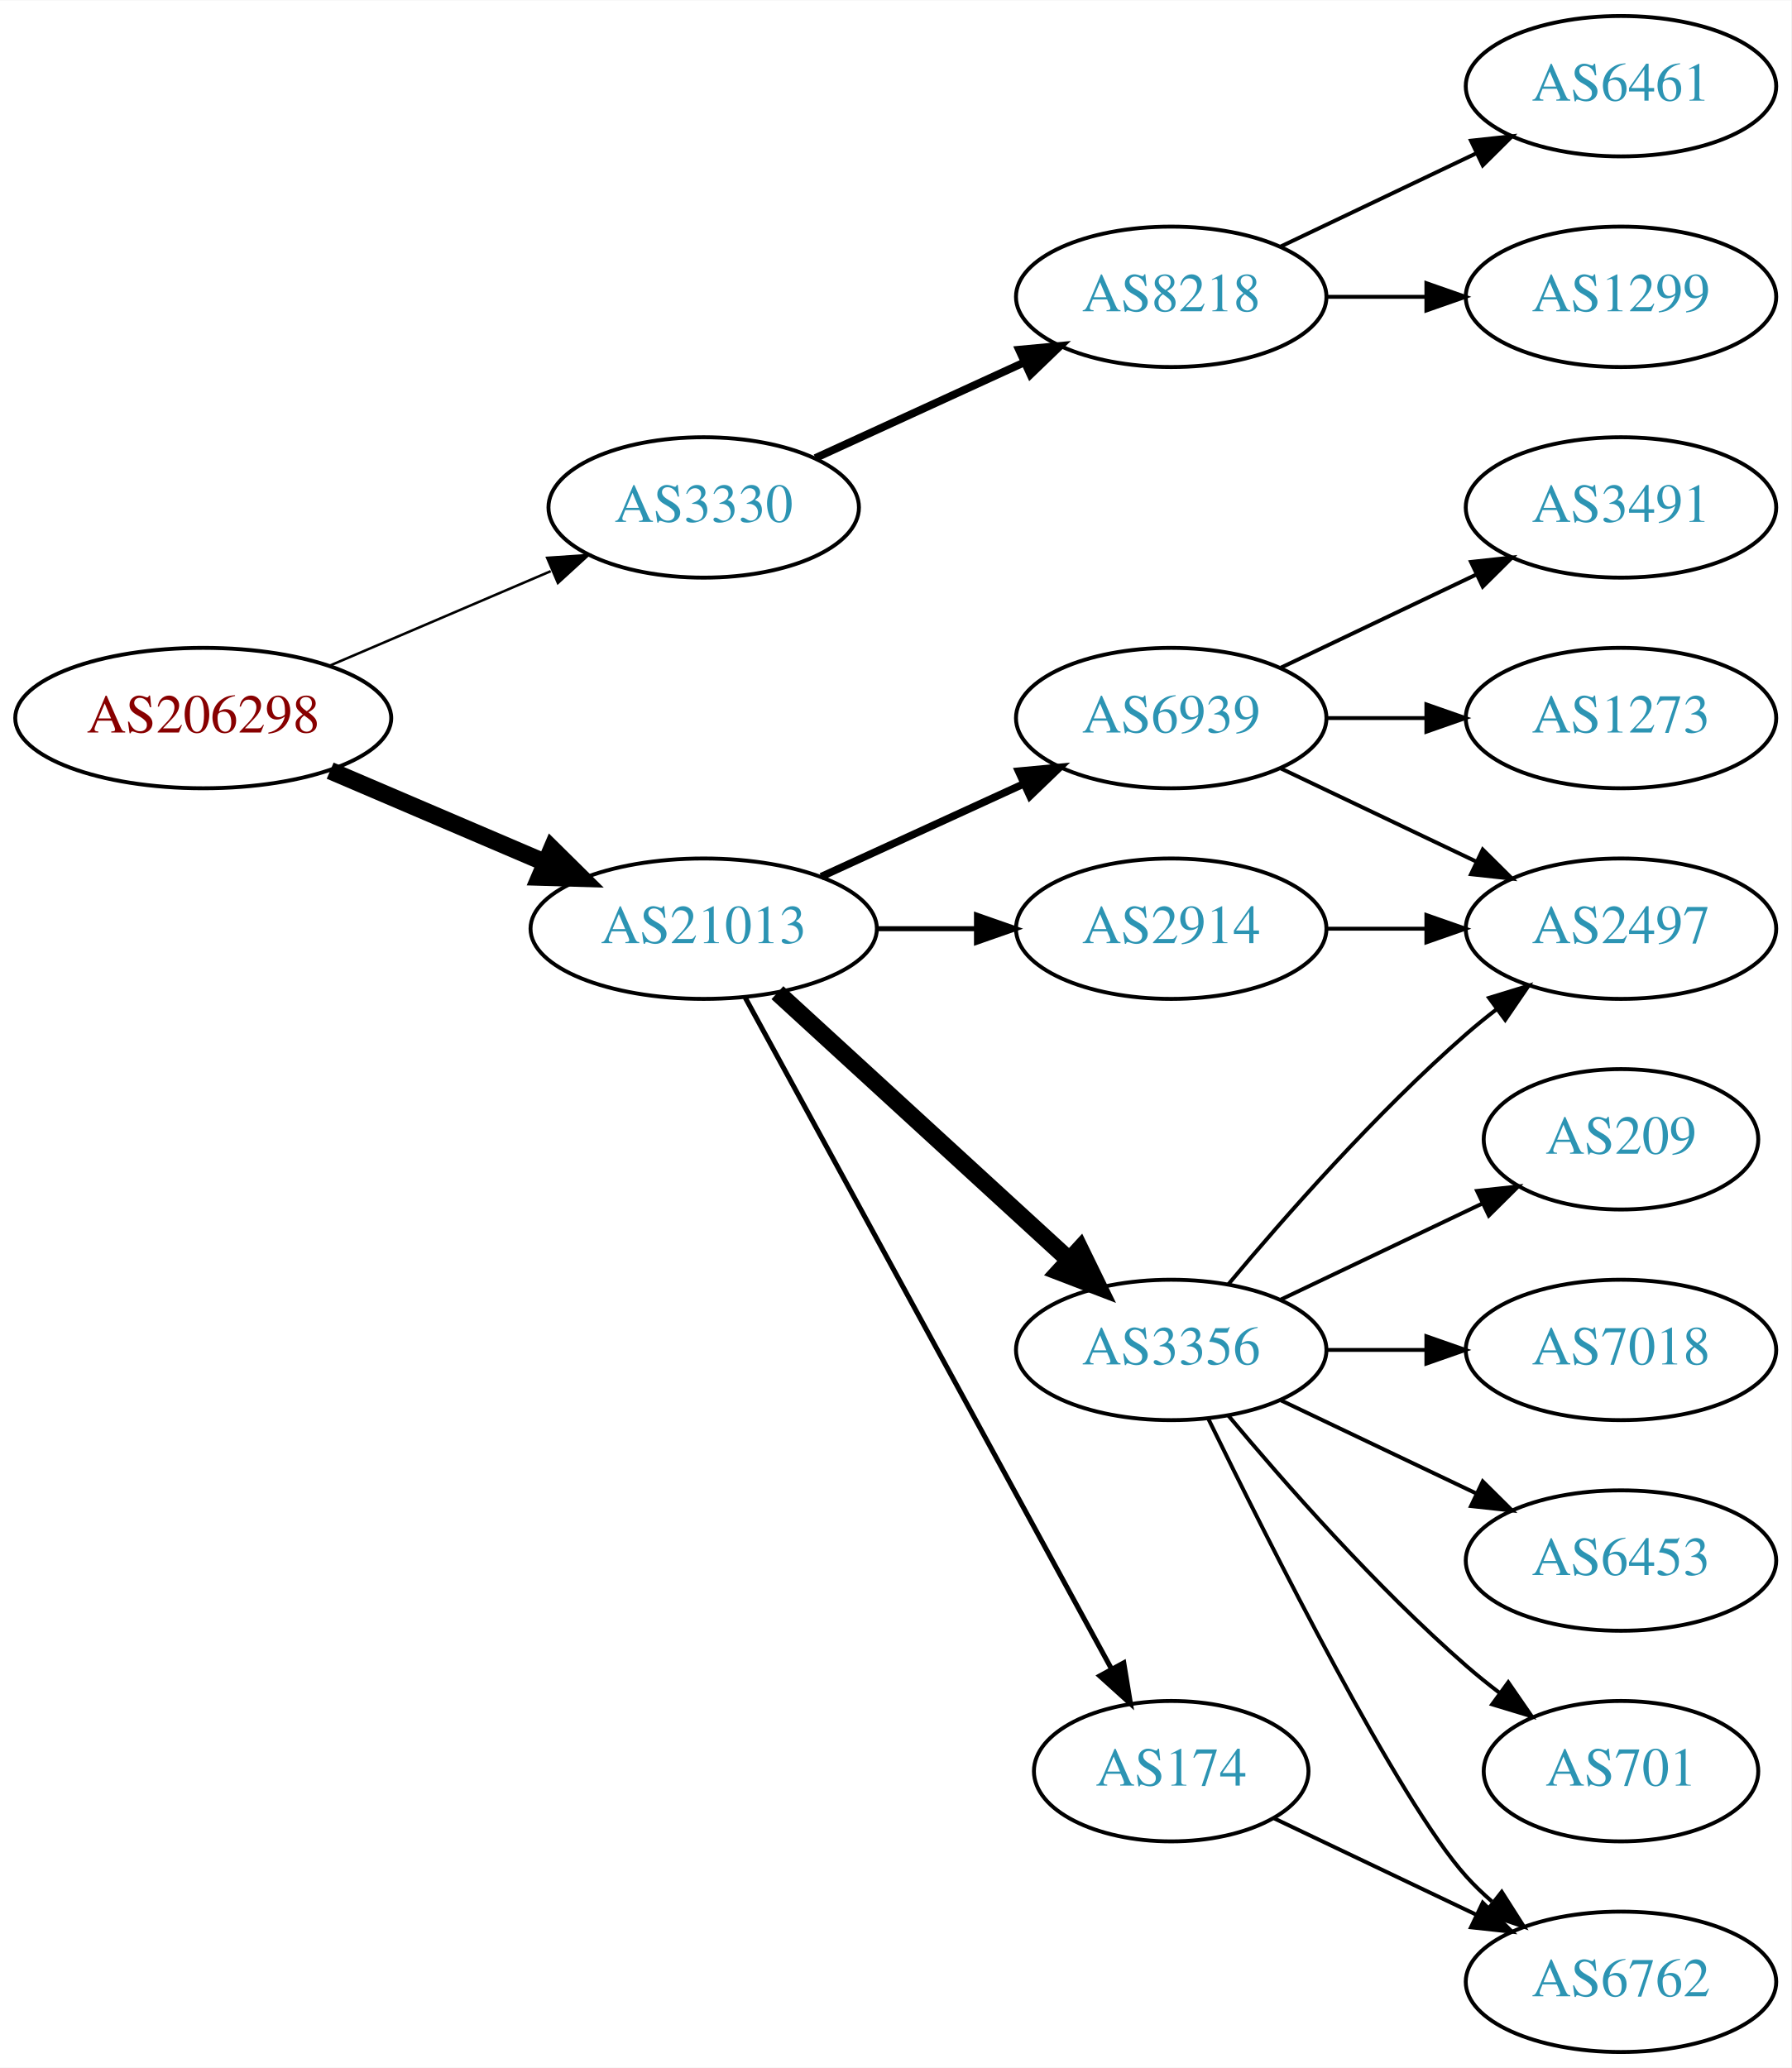
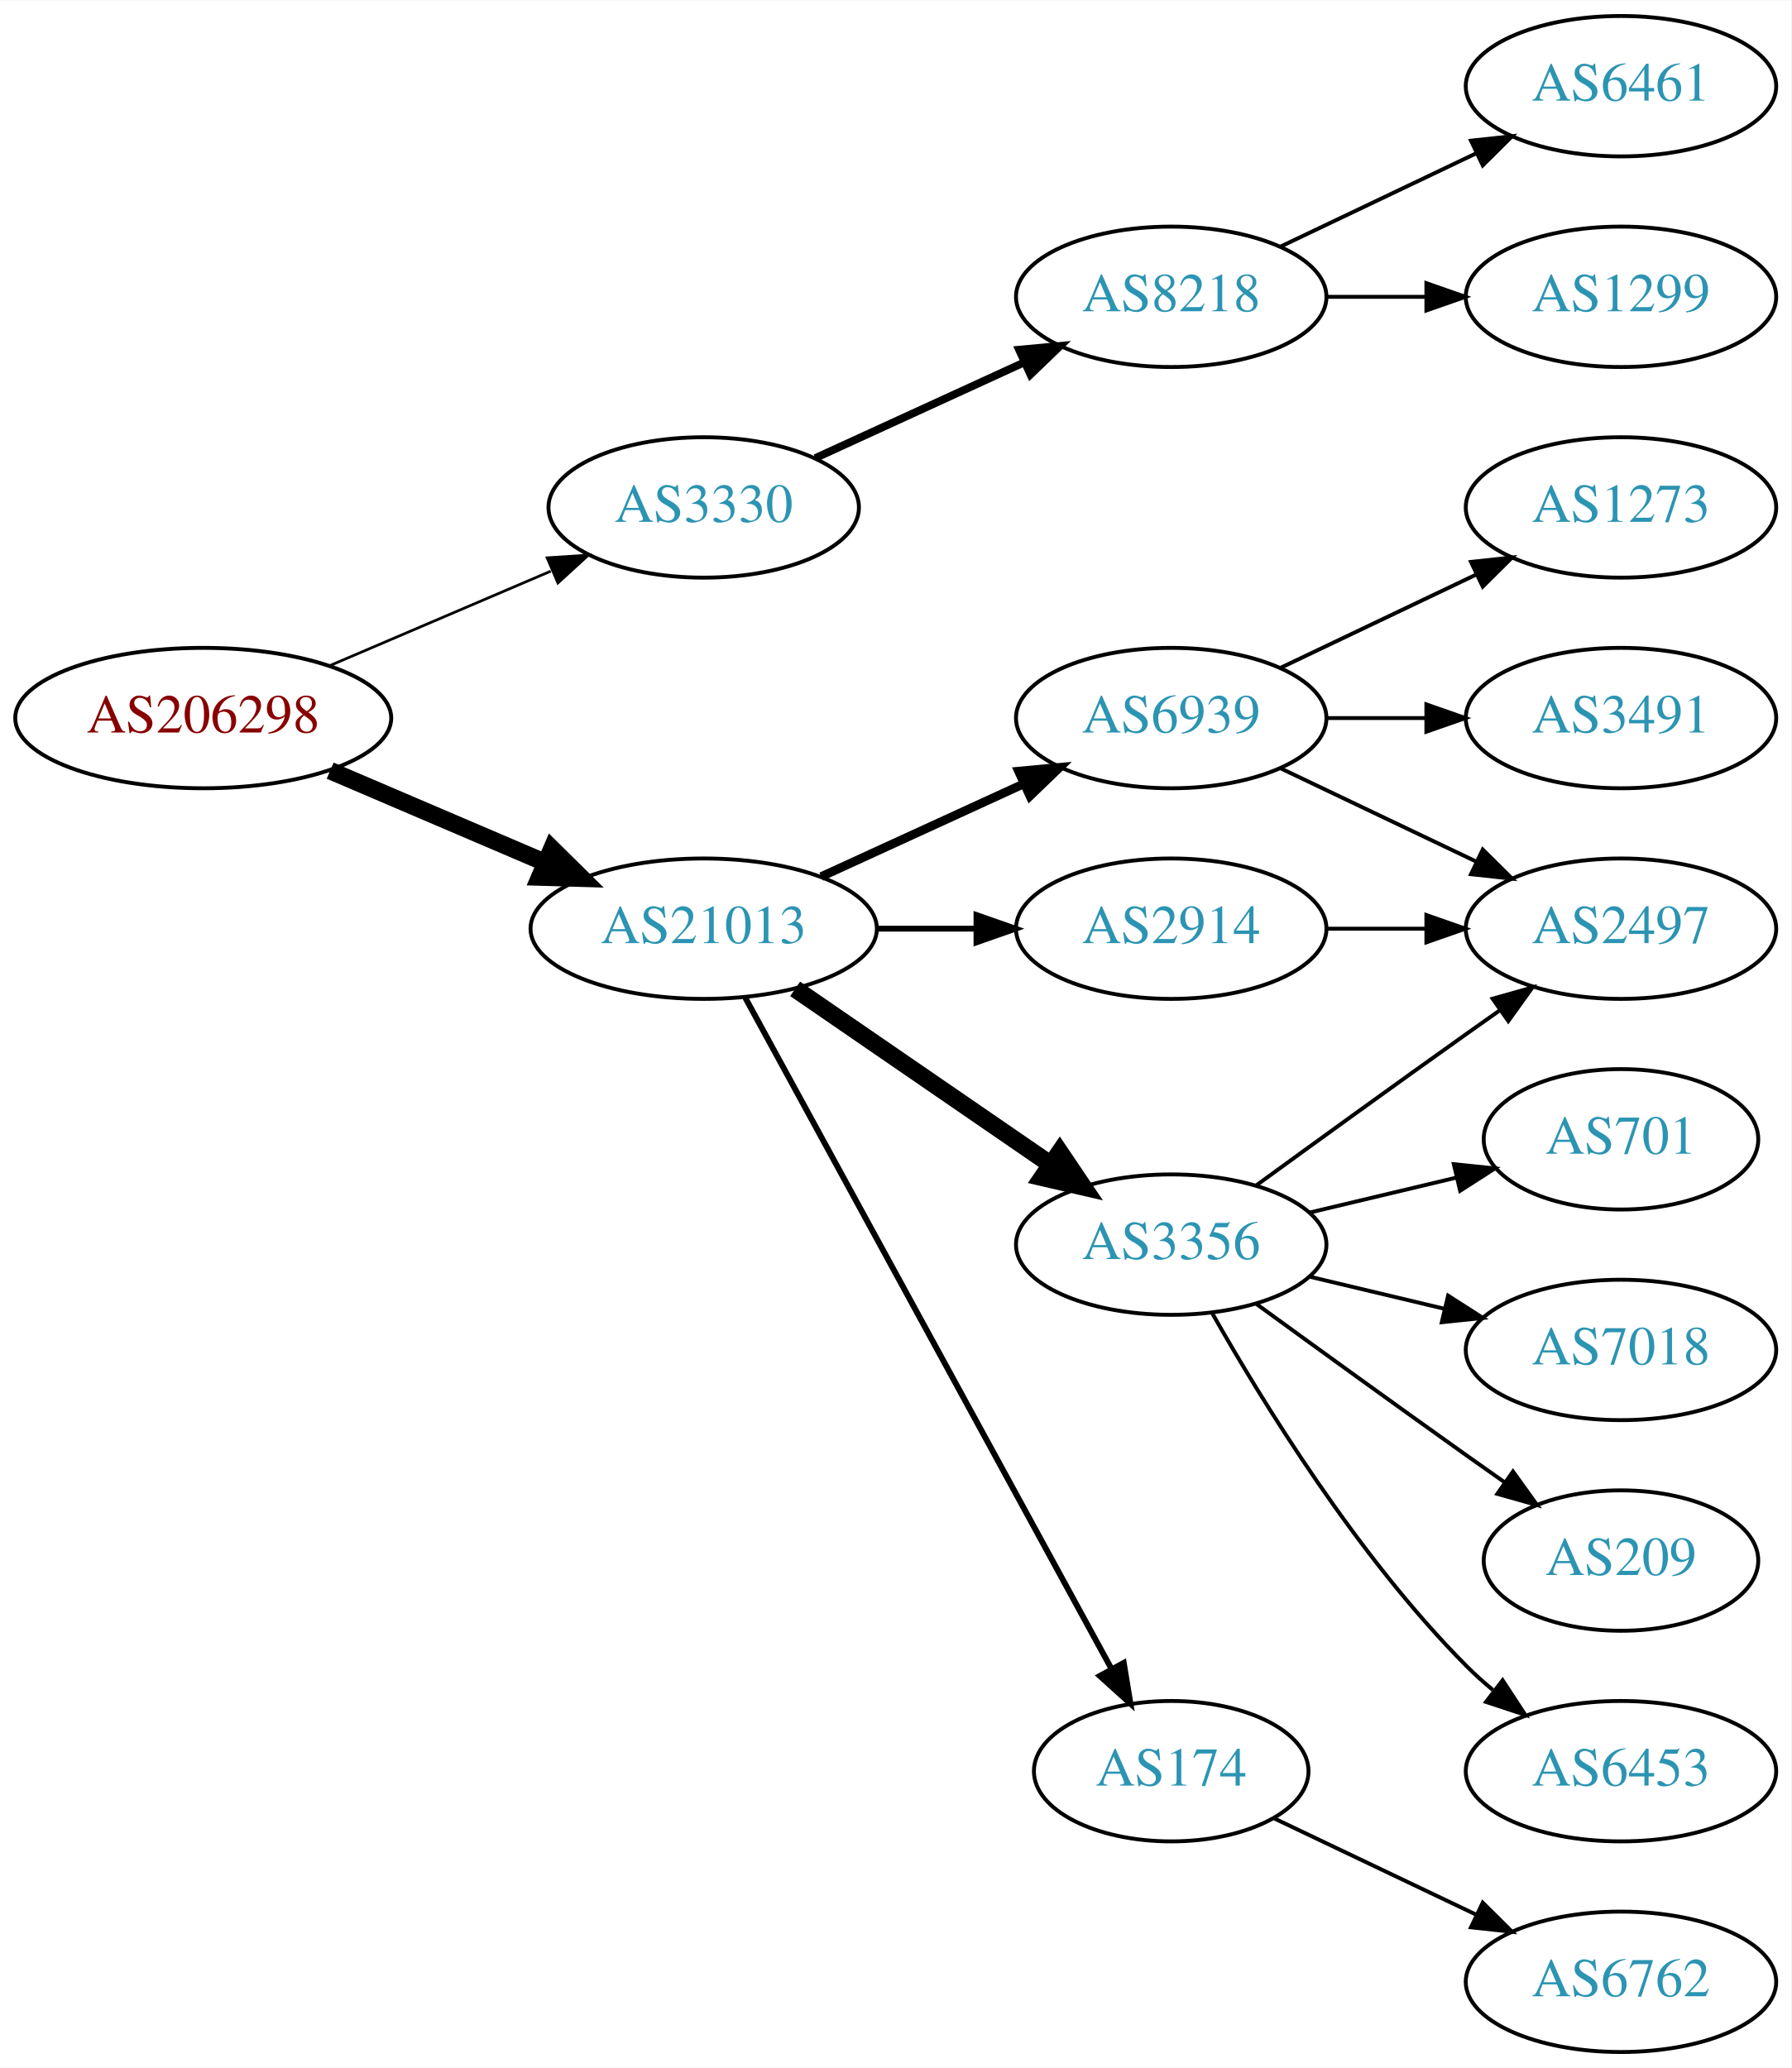
<svg xmlns="http://www.w3.org/2000/svg" xmlns:xlink="http://www.w3.org/1999/xlink" width="459pt" height="530pt" viewBox="0.00 0.00 459.17 530.00">
  <g id="graph0" class="graph" transform="scale(1 1) rotate(0) translate(4 526)">
    <polygon fill="white" stroke="none" points="-4,4 -4,-526 455.17,-526 455.17,4 -4,4" />
    <g id="node1" class="node">
      <g id="a_node1">
        <a xlink:href="/asn/206298" xlink:title="AS206298 ~ RKM-AS [AT]">
          <ellipse fill="#ffffff" stroke="black" cx="48.096" cy="-342" rx="48.192" ry="18" />
          <text text-anchor="middle" x="48.096" y="-338.3" font-family="Times,serif" font-size="14.00" fill="#880000">AS206298</text>
        </a>
      </g>
    </g>
    <g id="node2" class="node">
      <g id="a_node2">
        <a xlink:href="/asn/3330" xlink:title="AS3330 ~ Vienna, Austria [AT]">
          <ellipse fill="#ffffff" stroke="black" cx="176.388" cy="-396" rx="39.794" ry="18" />
          <text text-anchor="middle" x="176.388" y="-392.3" font-family="Times,serif" font-size="14.00" fill="#2c94b3">AS3330</text>
        </a>
      </g>
    </g>
    <g id="edge1" class="edge">
-       <path fill="none" stroke="black" stroke-width="0.643" d="M80.639,-355.487C97.776,-362.815 119.097,-371.931 137.172,-379.66" />
-       <polygon fill="black" stroke="black" stroke-width="0.643" points="136.262,-383.077 146.832,-383.79 139.014,-376.641 136.262,-383.077" />
+       <path fill="none" stroke="black" stroke-width="0.692" d="M80.639,-355.487C97.776,-362.815 119.097,-371.931 137.172,-379.66" />
+       <polygon fill="black" stroke="black" stroke-width="0.692" points="136.262,-383.077 146.832,-383.79 139.014,-376.641 136.262,-383.077" />
    </g>
    <g id="node3" class="node">
      <g id="a_node3">
        <a xlink:href="/asn/21013" xlink:title="AS21013 ~ Wels, AT [AT]">
          <ellipse fill="#ffffff" stroke="black" cx="176.388" cy="-288" rx="44.393" ry="18" />
          <text text-anchor="middle" x="176.388" y="-284.3" font-family="Times,serif" font-size="14.00" fill="#2c94b3">AS21013</text>
        </a>
      </g>
    </g>
    <g id="edge2" class="edge">
      <path fill="none" stroke="black" stroke-width="4.5" d="M80.639,-328.513C97.283,-321.396 117.873,-312.592 135.604,-305.011" />
      <polygon fill="black" stroke="black" stroke-width="4.5" points="137.469,-308.495 145.116,-300.943 134.373,-301.255 137.469,-308.495" />
    </g>
    <g id="node4" class="node">
      <g id="a_node4">
        <a xlink:href="/asn/8218" xlink:title="AS8218 ~ legacy Neotelecoms [FR]">
          <ellipse fill="#ffffff" stroke="black" cx="296.23" cy="-450" rx="39.794" ry="18" />
          <text text-anchor="middle" x="296.23" y="-446.3" font-family="Times,serif" font-size="14.00" fill="#2c94b3">AS8218</text>
        </a>
      </g>
    </g>
    <g id="edge3" class="edge">
      <path fill="none" stroke="black" stroke-width="2" d="M205.016,-408.661C220.973,-415.973 241.244,-425.261 258.527,-433.181" />
      <polygon fill="black" stroke="black" stroke-width="2" points="257.225,-436.435 267.774,-437.419 260.141,-430.071 257.225,-436.435" />
    </g>
    <g id="node7" class="node">
      <g id="a_node7">
+         <a xlink:href="/asn/3356" xlink:title="AS3356 ~ Level 3 Parent, LLC [US]">
+           <ellipse fill="#ffffff" stroke="black" cx="296.23" cy="-207" rx="39.794" ry="18" />
+           <text text-anchor="middle" x="296.23" y="-203.3" font-family="Times,serif" font-size="14.00" fill="#2c94b3">AS3356</text>
+         </a>
+       </g>
+     </g>
+     <g id="edge6" class="edge">
+       <path fill="none" stroke="black" stroke-width="4.5" d="M199.83,-272.574C218.412,-259.802 244.972,-241.545 265.352,-227.537" />
+       <polygon fill="black" stroke="black" stroke-width="4.5" points="267.656,-230.731 273.666,-221.822 263.195,-224.242 267.656,-230.731" />
+     </g>
+     <g id="node8" class="node">
+       <g id="a_node8">
+         <a xlink:href="/asn/174" xlink:title="AS174 ~ Cogent Communications [US]">
+           <ellipse fill="#ffffff" stroke="black" cx="296.23" cy="-72" rx="35.194" ry="18" />
+           <text text-anchor="middle" x="296.23" y="-68.3" font-family="Times,serif" font-size="14.00" fill="#2c94b3">AS174</text>
+         </a>
+       </g>
+     </g>
+     <g id="edge7" class="edge">
+       <path fill="none" stroke="black" stroke-width="1.5" d="M187.031,-270.324C207.764,-232.321 256.667,-142.684 280.986,-98.11" />
+       <polygon fill="black" stroke="black" stroke-width="1.5" points="284.066,-99.772 285.783,-89.317 277.921,-96.419 284.066,-99.772" />
+     </g>
+     <g id="node9" class="node">
+       <g id="a_node9">
        <a xlink:href="/asn/2914" xlink:title="AS2914 ~ NTT America, Inc. [US]">
          <ellipse fill="#ffffff" stroke="black" cx="296.23" cy="-288" rx="39.794" ry="18" />
          <text text-anchor="middle" x="296.23" y="-284.3" font-family="Times,serif" font-size="14.00" fill="#2c94b3">AS2914</text>
        </a>
      </g>
    </g>
-     <g id="edge6" class="edge">
-       <path fill="none" stroke="black" stroke-width="1.286" d="M220.599,-288C228.911,-288 237.674,-288 246.156,-288" />
-       <polygon fill="black" stroke="black" stroke-width="1.286" points="246.315,-291.5 256.315,-288 246.315,-284.5 246.315,-291.5" />
-     </g>
-     <g id="node8" class="node">
-       <g id="a_node8">
-         <a xlink:href="/asn/3356" xlink:title="AS3356 ~ Level 3 Parent, LLC [US]">
-           <ellipse fill="#ffffff" stroke="black" cx="296.23" cy="-180" rx="39.794" ry="18" />
-           <text text-anchor="middle" x="296.23" y="-176.3" font-family="Times,serif" font-size="14.00" fill="#2c94b3">AS3356</text>
-         </a>
-       </g>
-     </g>
-     <g id="edge7" class="edge">
-       <path fill="none" stroke="black" stroke-width="4.5" d="M195.285,-271.597C215.214,-253.333 247.571,-223.678 270.048,-203.079" />
-       <polygon fill="black" stroke="black" stroke-width="4.5" points="272.838,-205.863 277.55,-196.203 267.517,-200.057 272.838,-205.863" />
-     </g>
-     <g id="node9" class="node">
-       <g id="a_node9">
-         <a xlink:href="/asn/174" xlink:title="AS174 ~ Cogent Communications [US]">
-           <ellipse fill="#ffffff" stroke="black" cx="296.23" cy="-72" rx="35.194" ry="18" />
-           <text text-anchor="middle" x="296.23" y="-68.3" font-family="Times,serif" font-size="14.00" fill="#2c94b3">AS174</text>
-         </a>
-       </g>
-     </g>
    <g id="edge8" class="edge">
-       <path fill="none" stroke="black" stroke-width="1.286" d="M187.031,-270.324C207.764,-232.321 256.667,-142.684 280.986,-98.11" />
-       <polygon fill="black" stroke="black" stroke-width="1.286" points="284.066,-99.772 285.783,-89.317 277.921,-96.419 284.066,-99.772" />
+       <path fill="none" stroke="black" stroke-width="1.5" d="M220.599,-288C228.911,-288 237.674,-288 246.156,-288" />
+       <polygon fill="black" stroke="black" stroke-width="1.5" points="246.315,-291.5 256.315,-288 246.315,-284.5 246.315,-291.5" />
    </g>
    <g id="node10" class="node">
      <g id="a_node10">
        <a xlink:href="/asn/6939" xlink:title="AS6939 ~ Hurricane Electric LLC [US]">
          <ellipse fill="#ffffff" stroke="black" cx="296.23" cy="-342" rx="39.794" ry="18" />
          <text text-anchor="middle" x="296.23" y="-338.3" font-family="Times,serif" font-size="14.00" fill="#2c94b3">AS6939</text>
        </a>
      </g>
    </g>
    <g id="edge9" class="edge">
-       <path fill="none" stroke="black" stroke-width="1.929" d="M206.517,-301.348C222.128,-308.502 241.526,-317.391 258.198,-325.03" />
-       <polygon fill="black" stroke="black" stroke-width="1.929" points="257.101,-328.378 267.65,-329.362 260.017,-322.014 257.101,-328.378" />
+       <path fill="none" stroke="black" stroke-width="2.25" d="M206.517,-301.348C222.128,-308.502 241.526,-317.391 258.198,-325.03" />
+       <polygon fill="black" stroke="black" stroke-width="2.25" points="257.101,-328.378 267.65,-329.362 260.017,-322.014 257.101,-328.378" />
    </g>
    <g id="node5" class="node">
      <g id="a_node5">
        <a xlink:href="/asn/6461" xlink:title="AS6461 ~ Zayo Bandwidth [US]">
          <ellipse fill="#ffffff" stroke="black" cx="411.523" cy="-504" rx="39.794" ry="18" />
          <text text-anchor="middle" x="411.523" y="-500.3" font-family="Times,serif" font-size="14.00" fill="#2c94b3">AS6461</text>
        </a>
      </g>
    </g>
    <g id="edge4" class="edge">
      <path fill="none" stroke="black" d="M324.367,-462.934C339.361,-470.081 358.182,-479.052 374.405,-486.785" />
      <polygon fill="black" stroke="black" points="373.075,-490.028 383.608,-491.171 376.087,-483.709 373.075,-490.028" />
    </g>
    <g id="node6" class="node">
      <g id="a_node6">
        <a xlink:href="/asn/1299" xlink:title="AS1299 ~ Telia Carrier [EU]">
          <ellipse fill="#ffffff" stroke="black" cx="411.523" cy="-450" rx="39.794" ry="18" />
          <text text-anchor="middle" x="411.523" y="-446.3" font-family="Times,serif" font-size="14.00" fill="#2c94b3">AS1299</text>
        </a>
      </g>
    </g>
    <g id="edge5" class="edge">
      <path fill="none" stroke="black" d="M335.902,-450C344.105,-450 352.869,-450 361.401,-450" />
      <polygon fill="black" stroke="black" points="361.641,-453.5 371.641,-450 361.641,-446.5 361.641,-453.5" />
    </g>
    <g id="node11" class="node">
      <g id="a_node11">
+         <a xlink:href="/asn/209" xlink:title="AS209 ~ CenturyLink Communications, LLC [US]">
+           <ellipse fill="#ffffff" stroke="black" cx="411.523" cy="-126" rx="35.194" ry="18" />
+           <text text-anchor="middle" x="411.523" y="-122.3" font-family="Times,serif" font-size="14.00" fill="#2c94b3">AS209</text>
+         </a>
+       </g>
+     </g>
+     <g id="edge10" class="edge">
+       <path fill="none" stroke="black" d="M318.078,-191.778C333.012,-180.909 353.626,-165.975 371.877,-153 375.087,-150.718 378.456,-148.339 381.811,-145.982" />
+       <polygon fill="black" stroke="black" points="383.839,-148.834 390.021,-140.23 379.823,-143.101 383.839,-148.834" />
+     </g>
+     <g id="node12" class="node">
+       <g id="a_node12">
+         <a xlink:href="/asn/6453" xlink:title="AS6453 ~ TATA COMMUNICATIONS (AMERICA) INC [US]">
+           <ellipse fill="#ffffff" stroke="black" cx="411.523" cy="-72" rx="39.794" ry="18" />
+           <text text-anchor="middle" x="411.523" y="-68.3" font-family="Times,serif" font-size="14.00" fill="#2c94b3">AS6453</text>
+         </a>
+       </g>
+     </g>
+     <g id="edge11" class="edge">
+       <path fill="none" stroke="black" d="M306.69,-189.51C319.472,-166.904 343.904,-127.114 371.877,-99 373.987,-96.879 376.283,-94.812 378.669,-92.829" />
+       <polygon fill="black" stroke="black" points="381.184,-95.31 386.984,-86.444 376.921,-89.758 381.184,-95.31" />
+     </g>
+     <g id="node13" class="node">
+       <g id="a_node13">
+         <a xlink:href="/asn/701" xlink:title="AS701 ~ UUNET [US]">
+           <ellipse fill="#ffffff" stroke="black" cx="411.523" cy="-234" rx="35.194" ry="18" />
+           <text text-anchor="middle" x="411.523" y="-230.3" font-family="Times,serif" font-size="14.00" fill="#2c94b3">AS701</text>
+         </a>
+       </g>
+     </g>
+     <g id="edge12" class="edge">
+       <path fill="none" stroke="black" d="M331.837,-215.248C343.632,-218.058 356.937,-221.229 369.204,-224.153" />
+       <polygon fill="black" stroke="black" points="368.67,-227.624 379.209,-226.537 370.293,-220.814 368.67,-227.624" />
+     </g>
+     <g id="node14" class="node">
+       <g id="a_node14">
        <a xlink:href="/asn/2497" xlink:title="AS2497 ~ Internet Initiative Japan Inc. [JP]">
          <ellipse fill="#ffffff" stroke="black" cx="411.523" cy="-288" rx="39.794" ry="18" />
          <text text-anchor="middle" x="411.523" y="-284.3" font-family="Times,serif" font-size="14.00" fill="#2c94b3">AS2497</text>
        </a>
      </g>
    </g>
-     <g id="edge10" class="edge">
-       <path fill="none" stroke="black" d="M335.902,-288C344.105,-288 352.869,-288 361.401,-288" />
-       <polygon fill="black" stroke="black" points="361.641,-291.5 371.641,-288 361.641,-284.5 361.641,-291.5" />
-     </g>
-     <g id="edge11" class="edge">
-       <path fill="none" stroke="black" d="M310.86,-196.817C325.143,-213.929 348.689,-240.745 371.877,-261 374.342,-263.154 376.981,-265.294 379.678,-267.372" />
-       <polygon fill="black" stroke="black" points="377.703,-270.264 387.832,-273.37 381.851,-264.625 377.703,-270.264" />
-     </g>
-     <g id="node12" class="node">
-       <g id="a_node12">
-         <a xlink:href="/asn/209" xlink:title="AS209 ~ CenturyLink Communications, LLC [US]">
-           <ellipse fill="#ffffff" stroke="black" cx="411.523" cy="-234" rx="35.194" ry="18" />
-           <text text-anchor="middle" x="411.523" y="-230.3" font-family="Times,serif" font-size="14.00" fill="#2c94b3">AS209</text>
-         </a>
-       </g>
-     </g>
-     <g id="edge12" class="edge">
-       <path fill="none" stroke="black" d="M324.367,-192.934C339.798,-200.29 359.284,-209.577 375.819,-217.459" />
-       <polygon fill="black" stroke="black" points="374.628,-220.768 385.161,-221.911 377.64,-214.449 374.628,-220.768" />
-     </g>
-     <g id="node13" class="node">
-       <g id="a_node13">
+     <g id="edge13" class="edge">
+       <path fill="none" stroke="black" d="M318.078,-222.222C333.012,-233.091 353.626,-248.025 371.877,-261 374.697,-263.005 377.64,-265.085 380.588,-267.159" />
+       <polygon fill="black" stroke="black" points="378.616,-270.05 388.813,-272.926 382.634,-264.319 378.616,-270.05" />
+     </g>
+     <g id="node15" class="node">
+       <g id="a_node15">
        <a xlink:href="/asn/7018" xlink:title="AS7018 ~ AT&amp;T Services, Inc. [US]">
          <ellipse fill="#ffffff" stroke="black" cx="411.523" cy="-180" rx="39.794" ry="18" />
          <text text-anchor="middle" x="411.523" y="-176.3" font-family="Times,serif" font-size="14.00" fill="#2c94b3">AS7018</text>
        </a>
      </g>
    </g>
-     <g id="edge13" class="edge">
-       <path fill="none" stroke="black" d="M335.902,-180C344.105,-180 352.869,-180 361.401,-180" />
-       <polygon fill="black" stroke="black" points="361.641,-183.5 371.641,-180 361.641,-176.5 361.641,-183.5" />
-     </g>
-     <g id="node14" class="node">
-       <g id="a_node14">
-         <a xlink:href="/asn/6453" xlink:title="AS6453 ~ TATA COMMUNICATIONS (AMERICA) INC [US]">
-           <ellipse fill="#ffffff" stroke="black" cx="411.523" cy="-126" rx="39.794" ry="18" />
-           <text text-anchor="middle" x="411.523" y="-122.3" font-family="Times,serif" font-size="14.00" fill="#2c94b3">AS6453</text>
-         </a>
-       </g>
-     </g>
    <g id="edge14" class="edge">
-       <path fill="none" stroke="black" d="M324.367,-167.066C339.361,-159.919 358.182,-150.948 374.405,-143.215" />
-       <polygon fill="black" stroke="black" points="376.087,-146.291 383.608,-138.829 373.075,-139.972 376.087,-146.291" />
-     </g>
-     <g id="node15" class="node">
-       <g id="a_node15">
+       <path fill="none" stroke="black" d="M331.837,-198.752C342.709,-196.162 354.863,-193.265 366.305,-190.538" />
+       <polygon fill="black" stroke="black" points="367.212,-193.92 376.128,-188.197 365.589,-187.111 367.212,-193.92" />
+     </g>
+     <g id="node18" class="node">
+       <g id="a_node18">
        <a xlink:href="/asn/6762" xlink:title="AS6762 ~ TELECOM ITALIA SPARKLE S.p.A. [IT]">
          <ellipse fill="#ffffff" stroke="black" cx="411.523" cy="-18" rx="39.794" ry="18" />
          <text text-anchor="middle" x="411.523" y="-14.3" font-family="Times,serif" font-size="14.00" fill="#2c94b3">AS6762</text>
        </a>
      </g>
    </g>
+     <g id="edge19" class="edge">
+       <path fill="none" stroke="black" d="M322.655,-59.881C337.958,-52.587 357.681,-43.187 374.563,-35.14" />
+       <polygon fill="black" stroke="black" points="376.082,-38.293 383.604,-30.831 373.071,-31.974 376.082,-38.293" />
+     </g>
+     <g id="edge18" class="edge">
+       <path fill="none" stroke="black" d="M335.902,-288C344.105,-288 352.869,-288 361.401,-288" />
+       <polygon fill="black" stroke="black" points="361.641,-291.5 371.641,-288 361.641,-284.5 361.641,-291.5" />
+     </g>
    <g id="edge15" class="edge">
-       <path fill="none" stroke="black" d="M305.668,-162.489C321.286,-130.491 354.673,-64.107 371.877,-45 373.879,-42.776 376.098,-40.637 378.43,-38.603" />
-       <polygon fill="black" stroke="black" points="380.961,-41.065 386.649,-32.127 376.628,-35.567 380.961,-41.065" />
+       <path fill="none" stroke="black" d="M324.367,-329.066C339.361,-321.919 358.182,-312.948 374.405,-305.215" />
+       <polygon fill="black" stroke="black" points="376.087,-308.291 383.608,-300.829 373.075,-301.972 376.087,-308.291" />
    </g>
    <g id="node16" class="node">
      <g id="a_node16">
-         <a xlink:href="/asn/701" xlink:title="AS701 ~ UUNET [US]">
-           <ellipse fill="#ffffff" stroke="black" cx="411.523" cy="-72" rx="35.194" ry="18" />
-           <text text-anchor="middle" x="411.523" y="-68.3" font-family="Times,serif" font-size="14.00" fill="#2c94b3">AS701</text>
+         <a xlink:href="/asn/1273" xlink:title="AS1273 ~ Vodafone Group PLC [EU]">
+           <ellipse fill="#ffffff" stroke="black" cx="411.523" cy="-396" rx="39.794" ry="18" />
+           <text text-anchor="middle" x="411.523" y="-392.3" font-family="Times,serif" font-size="14.00" fill="#2c94b3">AS1273</text>
        </a>
      </g>
    </g>
    <g id="edge16" class="edge">
-       <path fill="none" stroke="black" d="M310.86,-163.183C325.143,-146.071 348.689,-119.255 371.877,-99 374.546,-96.668 377.419,-94.352 380.35,-92.114" />
-       <polygon fill="black" stroke="black" points="382.627,-94.784 388.641,-86.061 378.5,-89.13 382.627,-94.784" />
-     </g>
-     <g id="edge17" class="edge">
-       <path fill="none" stroke="black" d="M322.655,-59.881C337.958,-52.587 357.681,-43.187 374.563,-35.14" />
-       <polygon fill="black" stroke="black" points="376.082,-38.293 383.604,-30.831 373.071,-31.974 376.082,-38.293" />
-     </g>
-     <g id="edge19" class="edge">
-       <path fill="none" stroke="black" d="M324.367,-329.066C339.361,-321.919 358.182,-312.948 374.405,-305.215" />
-       <polygon fill="black" stroke="black" points="376.087,-308.291 383.608,-300.829 373.075,-301.972 376.087,-308.291" />
+       <path fill="none" stroke="black" d="M324.367,-354.934C339.361,-362.081 358.182,-371.052 374.405,-378.785" />
+       <polygon fill="black" stroke="black" points="373.075,-382.028 383.608,-383.171 376.087,-375.709 373.075,-382.028" />
    </g>
    <g id="node17" class="node">
      <g id="a_node17">
        <a xlink:href="/asn/3491" xlink:title="AS3491 ~ PCCW Global, Inc. [US]">
-           <ellipse fill="#ffffff" stroke="black" cx="411.523" cy="-396" rx="39.794" ry="18" />
-           <text text-anchor="middle" x="411.523" y="-392.3" font-family="Times,serif" font-size="14.00" fill="#2c94b3">AS3491</text>
-         </a>
-       </g>
-     </g>
-     <g id="edge18" class="edge">
-       <path fill="none" stroke="black" d="M324.367,-354.934C339.361,-362.081 358.182,-371.052 374.405,-378.785" />
-       <polygon fill="black" stroke="black" points="373.075,-382.028 383.608,-383.171 376.087,-375.709 373.075,-382.028" />
-     </g>
-     <g id="node18" class="node">
-       <g id="a_node18">
-         <a xlink:href="/asn/1273" xlink:title="AS1273 ~ Vodafone Group PLC [EU]">
          <ellipse fill="#ffffff" stroke="black" cx="411.523" cy="-342" rx="39.794" ry="18" />
-           <text text-anchor="middle" x="411.523" y="-338.3" font-family="Times,serif" font-size="14.00" fill="#2c94b3">AS1273</text>
-         </a>
-       </g>
-     </g>
-     <g id="edge20" class="edge">
+           <text text-anchor="middle" x="411.523" y="-338.3" font-family="Times,serif" font-size="14.00" fill="#2c94b3">AS3491</text>
+         </a>
+       </g>
+     </g>
+     <g id="edge17" class="edge">
      <path fill="none" stroke="black" d="M335.902,-342C344.105,-342 352.869,-342 361.401,-342" />
      <polygon fill="black" stroke="black" points="361.641,-345.5 371.641,-342 361.641,-338.5 361.641,-345.5" />
    </g>
  </g>
</svg>
